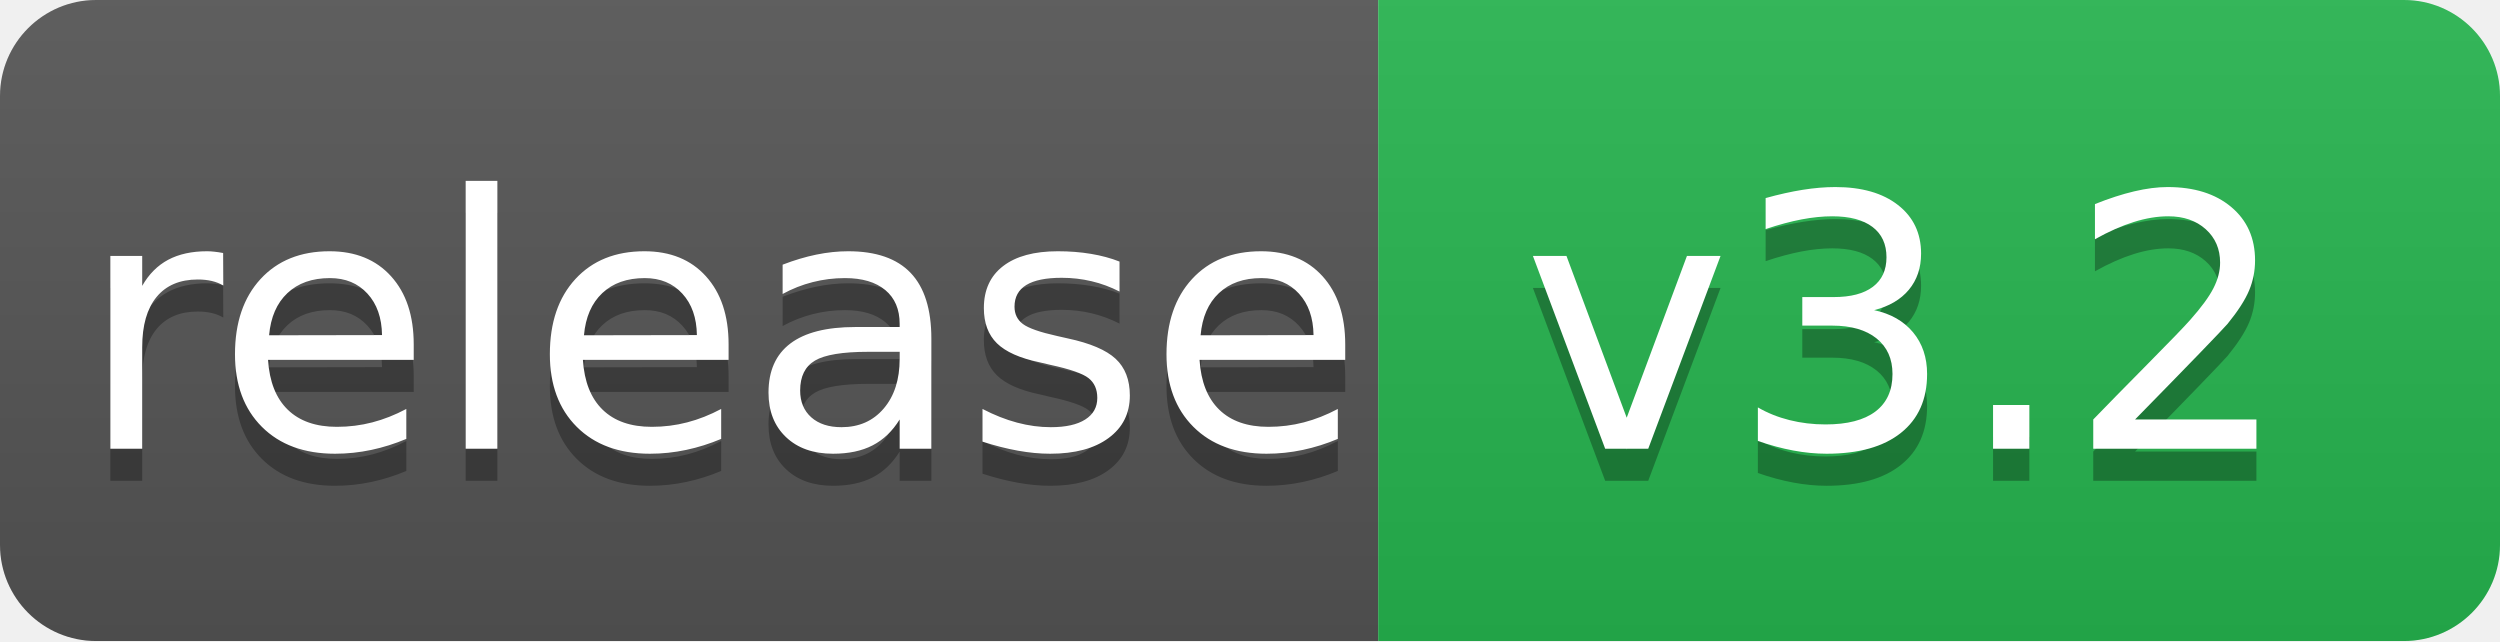
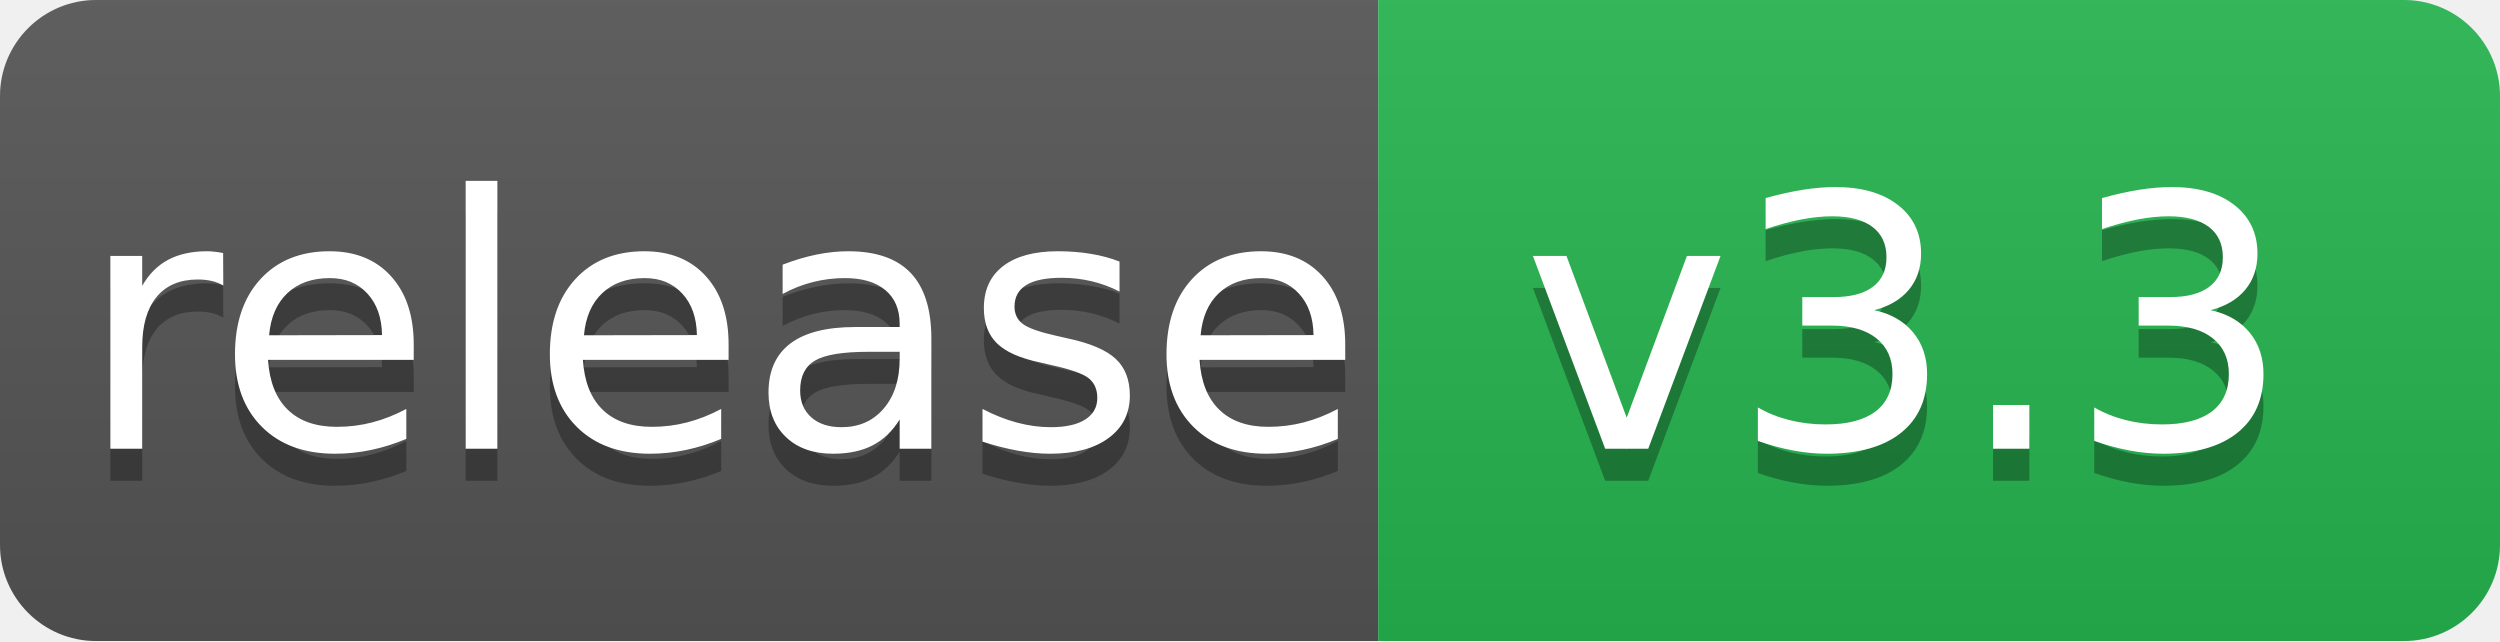
- <svg xmlns="http://www.w3.org/2000/svg" width="78" height="20" role="img" aria-label="release: v3.2">
+ <svg xmlns="http://www.w3.org/2000/svg" width="78" height="20" role="img" aria-label="release: v3.3">
  <linearGradient id="s" x2="0" y2="100%">
    <stop offset="0" stop-color="#bbb" stop-opacity=".1" />
    <stop offset="1" stop-opacity=".1" />
  </linearGradient>
  <clipPath id="r">
    <rect width="78" height="20" rx="3" fill="#fff" />
  </clipPath>
  <g clip-path="url(#r)">
    <rect width="43" height="20" fill="#555" />
    <rect x="43" width="35" height="20" fill="#26b54f" />
    <rect width="78" height="20" fill="url(#s)" />
  </g>
  <g fill="#fff" text-anchor="middle" font-family="Verdana,Geneva,DejaVu Sans,sans-serif" text-rendering="geometricPrecision" font-size="110">
    <text aria-hidden="true" x="225" y="150" fill="#010101" fill-opacity=".3" transform="scale(.1)" textLength="370">release
        </text>
    <text x="225" y="140" transform="scale(.1)" fill="#fff" textLength="370">release</text>
-     <text aria-hidden="true" x="595" y="150" fill="#010101" fill-opacity=".3" transform="scale(.1)" textLength="250">v3.2
+     <text aria-hidden="true" x="595" y="150" fill="#010101" fill-opacity=".3" transform="scale(.1)" textLength="250">v3.3
        </text>
-     <text x="595" y="140" transform="scale(.1)" fill="#fff" textLength="250">v3.2</text>
+     <text x="595" y="140" transform="scale(.1)" fill="#fff" textLength="250">v3.3</text>
  </g>
</svg>
